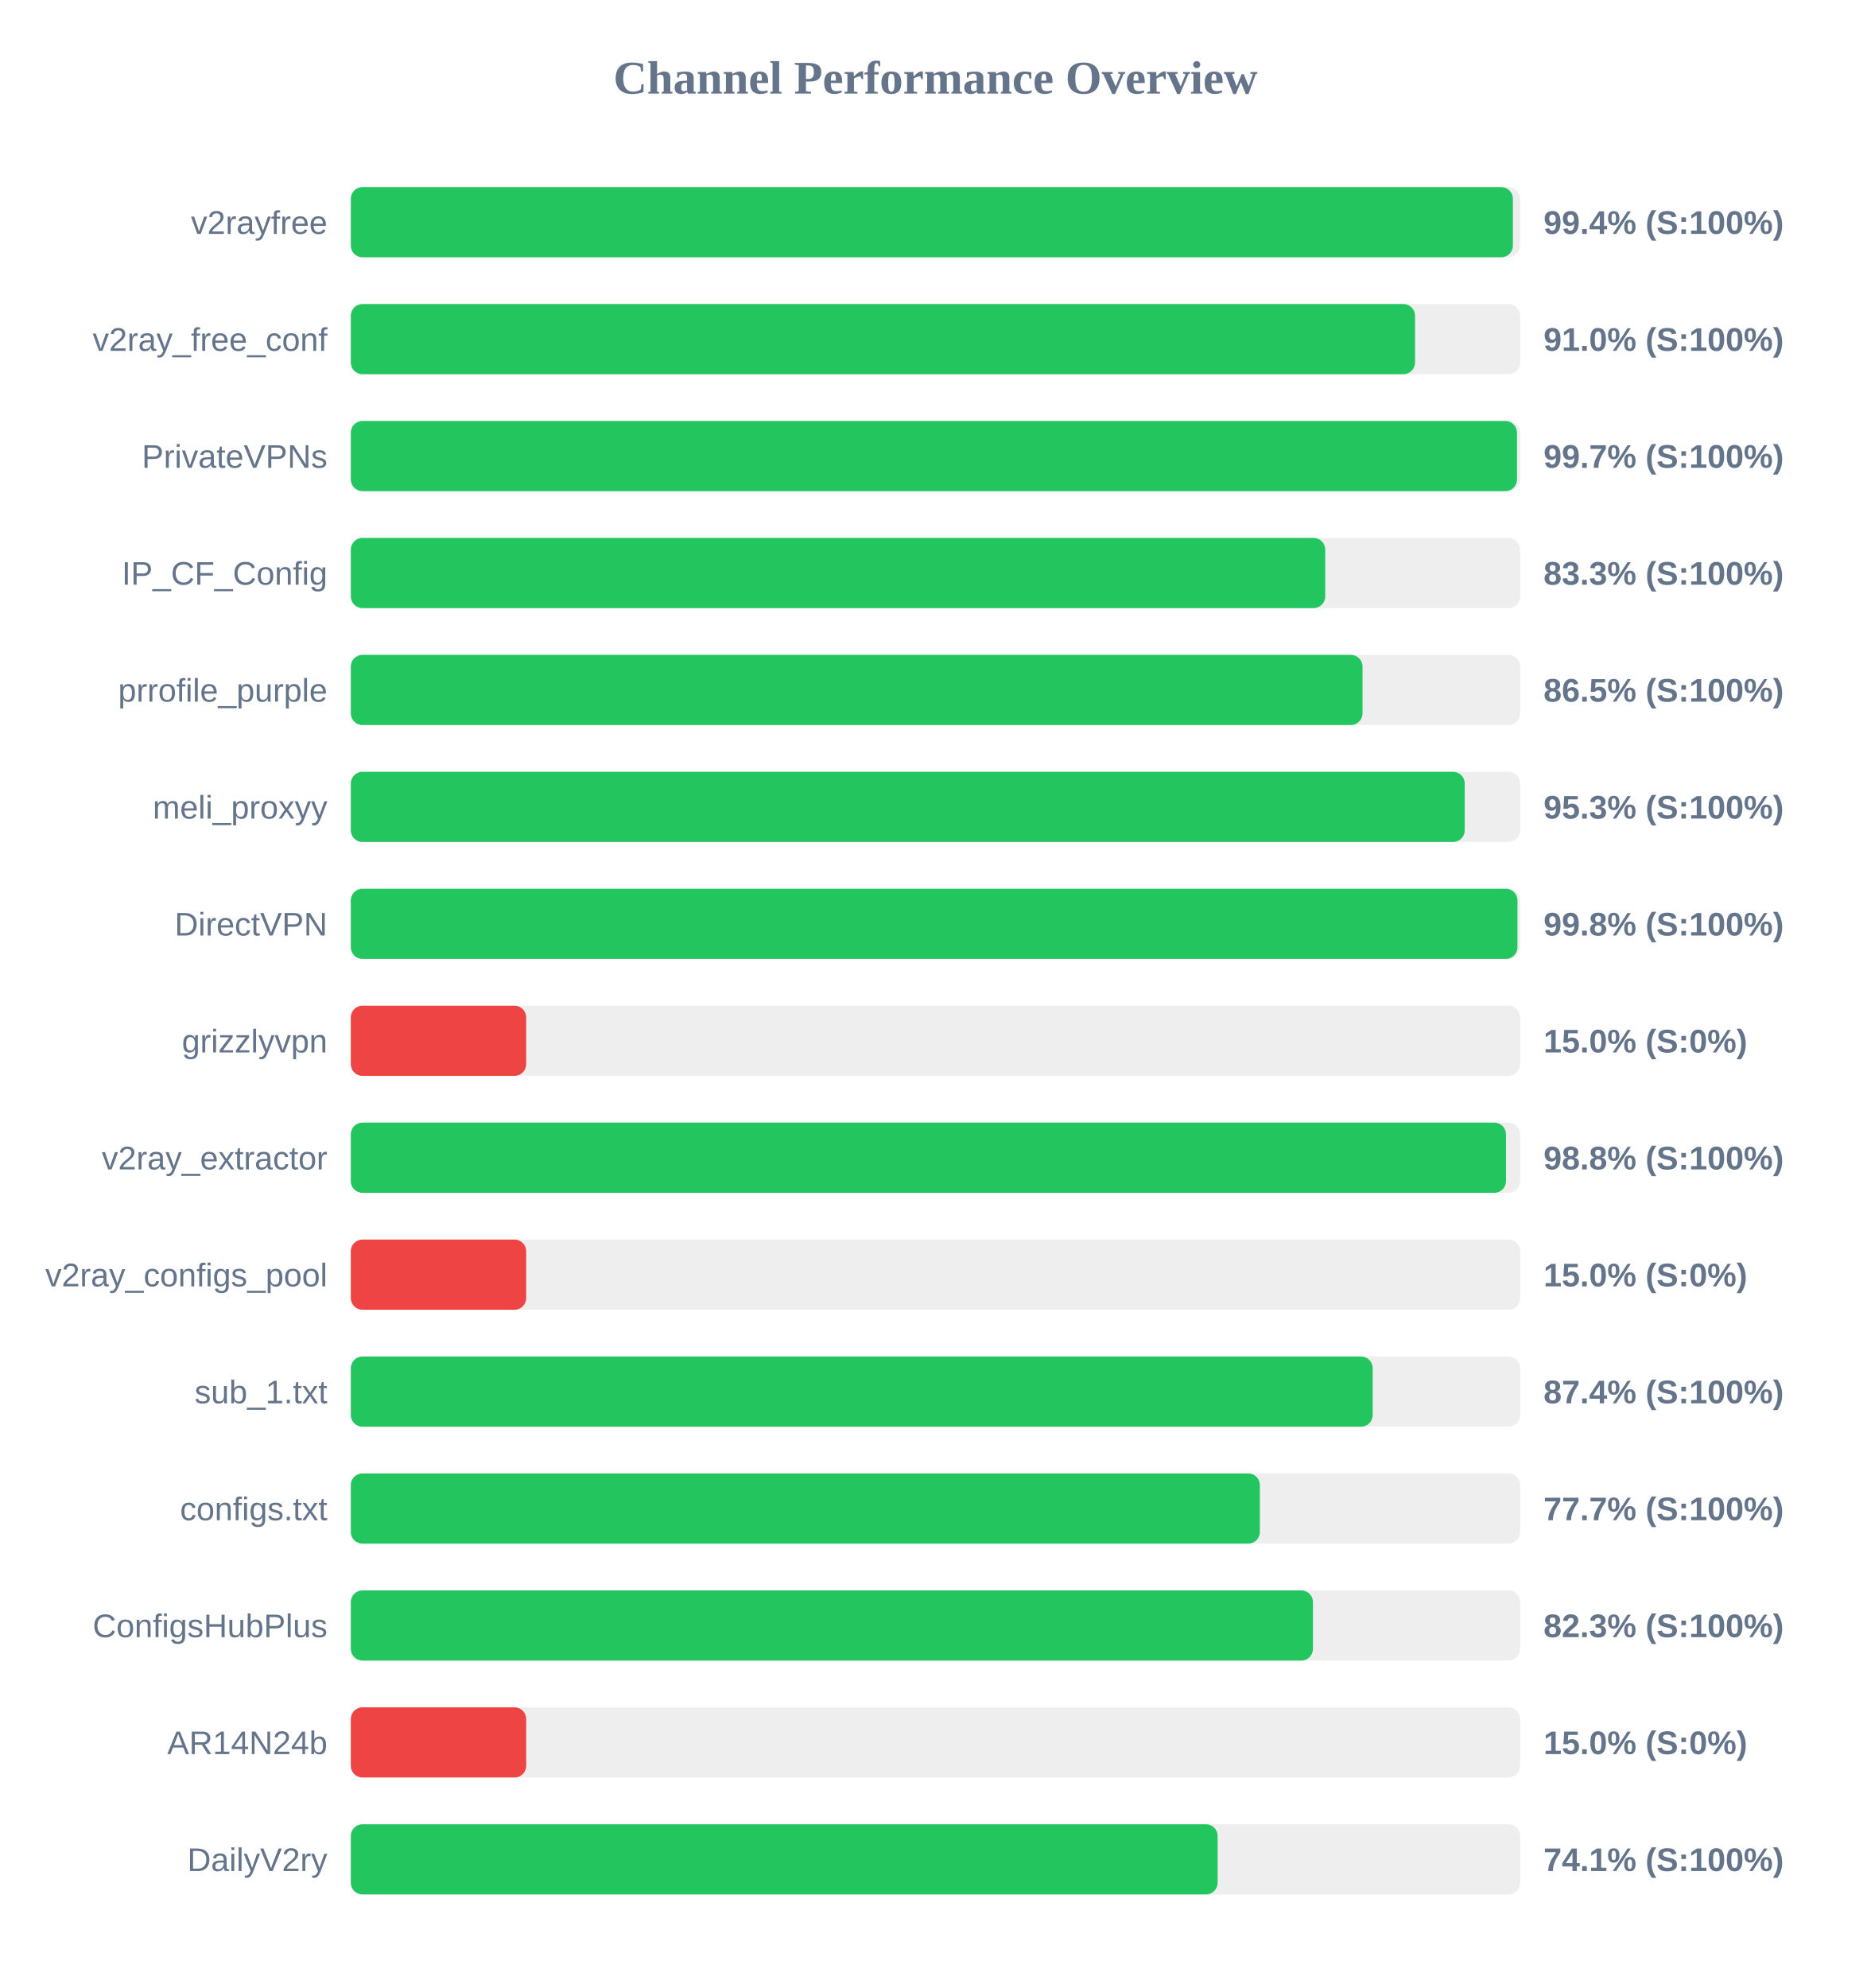
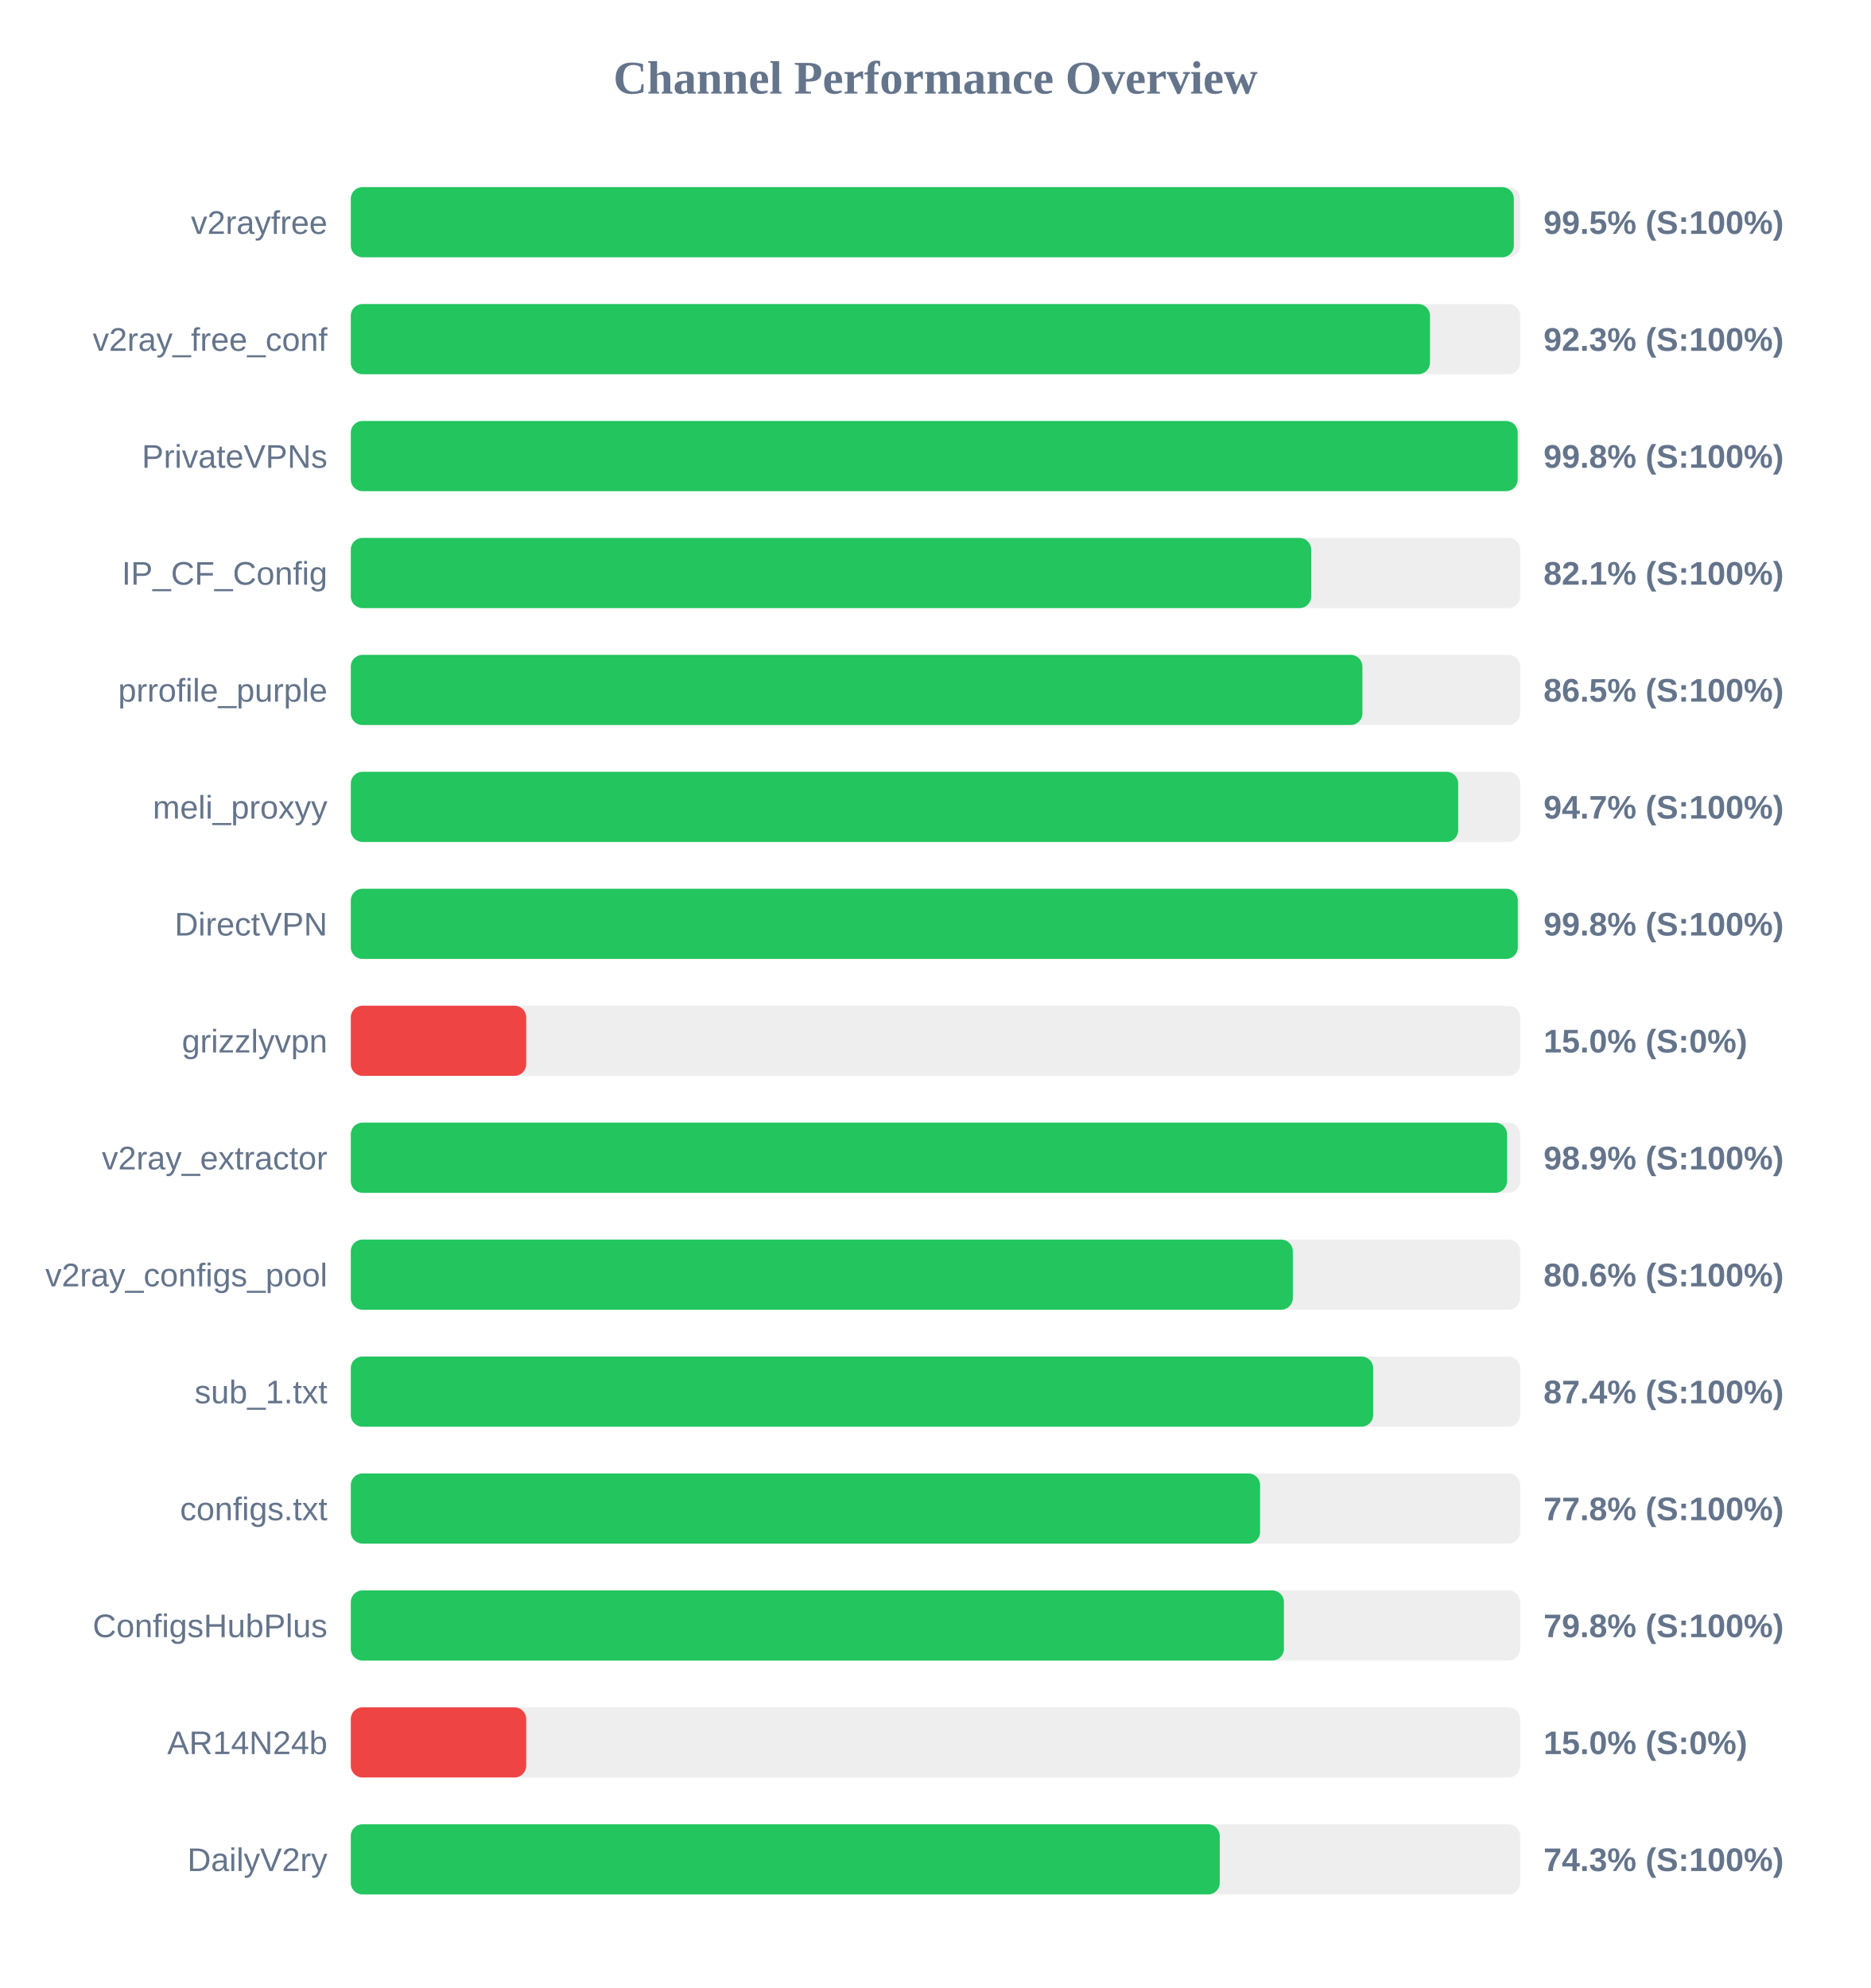
<svg xmlns="http://www.w3.org/2000/svg" width="800" height="850" version="1.1">
  <style>
        .row { font: 14px Arial; fill: #64748b; }
        .score { font: bold 14px Arial; fill: #64748b; }
    </style>
  <text x="400" y="40" text-anchor="middle" font-size="20px" font-weight="bold" fill="#64748b">Channel Performance Overview</text>
  <rect x="150" y="80" width="500" height="30" fill="#eee" rx="5" />
-   <rect x="150" y="80" width="496.9" height="30" fill="#22c55e" rx="5" />
+   <rect x="150" y="80" width="497.3" height="30" fill="#22c55e" rx="5" />
  <text x="140" y="100" text-anchor="end" class="row">v2rayfree</text>
-   <text x="660" y="100" text-anchor="start" class="score">99.4% (S:100%)</text>
+   <text x="660" y="100" text-anchor="start" class="score">99.5% (S:100%)</text>
  <rect x="150" y="130" width="500" height="30" fill="#eee" rx="5" />
-   <rect x="150" y="130" width="455.05" height="30" fill="#22c55e" rx="5" />
+   <rect x="150" y="130" width="461.45" height="30" fill="#22c55e" rx="5" />
  <text x="140" y="150" text-anchor="end" class="row">v2ray_free_conf</text>
-   <text x="660" y="150" text-anchor="start" class="score">91.0% (S:100%)</text>
+   <text x="660" y="150" text-anchor="start" class="score">92.3% (S:100%)</text>
  <rect x="150" y="180" width="500" height="30" fill="#eee" rx="5" />
-   <rect x="150" y="180" width="498.65" height="30" fill="#22c55e" rx="5" />
+   <rect x="150" y="180" width="498.95" height="30" fill="#22c55e" rx="5" />
  <text x="140" y="200" text-anchor="end" class="row">PrivateVPNs</text>
-   <text x="660" y="200" text-anchor="start" class="score">99.7% (S:100%)</text>
+   <text x="660" y="200" text-anchor="start" class="score">99.8% (S:100%)</text>
  <rect x="150" y="230" width="500" height="30" fill="#eee" rx="5" />
-   <rect x="150" y="230" width="416.65" height="30" fill="#22c55e" rx="5" />
+   <rect x="150" y="230" width="410.65" height="30" fill="#22c55e" rx="5" />
  <text x="140" y="250" text-anchor="end" class="row">IP_CF_Config</text>
-   <text x="660" y="250" text-anchor="start" class="score">83.3% (S:100%)</text>
+   <text x="660" y="250" text-anchor="start" class="score">82.1% (S:100%)</text>
  <rect x="150" y="280" width="500" height="30" fill="#eee" rx="5" />
-   <rect x="150" y="280" width="432.6" height="30" fill="#22c55e" rx="5" />
+   <rect x="150" y="280" width="432.55" height="30" fill="#22c55e" rx="5" />
  <text x="140" y="300" text-anchor="end" class="row">prrofile_purple</text>
  <text x="660" y="300" text-anchor="start" class="score">86.5% (S:100%)</text>
  <rect x="150" y="330" width="500" height="30" fill="#eee" rx="5" />
-   <rect x="150" y="330" width="476.3" height="30" fill="#22c55e" rx="5" />
+   <rect x="150" y="330" width="473.5" height="30" fill="#22c55e" rx="5" />
  <text x="140" y="350" text-anchor="end" class="row">meli_proxyy</text>
-   <text x="660" y="350" text-anchor="start" class="score">95.3% (S:100%)</text>
+   <text x="660" y="350" text-anchor="start" class="score">94.7% (S:100%)</text>
  <rect x="150" y="380" width="500" height="30" fill="#eee" rx="5" />
-   <rect x="150" y="380" width="498.85" height="30" fill="#22c55e" rx="5" />
+   <rect x="150" y="380" width="499.0" height="30" fill="#22c55e" rx="5" />
  <text x="140" y="400" text-anchor="end" class="row">DirectVPN</text>
  <text x="660" y="400" text-anchor="start" class="score">99.8% (S:100%)</text>
  <rect x="150" y="430" width="500" height="30" fill="#eee" rx="5" />
  <rect x="150" y="430" width="75.0" height="30" fill="#ef4444" rx="5" />
  <text x="140" y="450" text-anchor="end" class="row">grizzlyvpn</text>
  <text x="660" y="450" text-anchor="start" class="score">15.0% (S:0%)</text>
  <rect x="150" y="480" width="500" height="30" fill="#eee" rx="5" />
-   <rect x="150" y="480" width="493.95" height="30" fill="#22c55e" rx="5" />
+   <rect x="150" y="480" width="494.4" height="30" fill="#22c55e" rx="5" />
  <text x="140" y="500" text-anchor="end" class="row">v2ray_extractor</text>
-   <text x="660" y="500" text-anchor="start" class="score">98.8% (S:100%)</text>
+   <text x="660" y="500" text-anchor="start" class="score">98.9% (S:100%)</text>
  <rect x="150" y="530" width="500" height="30" fill="#eee" rx="5" />
-   <rect x="150" y="530" width="75.0" height="30" fill="#ef4444" rx="5" />
+   <rect x="150" y="530" width="402.8" height="30" fill="#22c55e" rx="5" />
  <text x="140" y="550" text-anchor="end" class="row">v2ray_configs_pool</text>
-   <text x="660" y="550" text-anchor="start" class="score">15.0% (S:0%)</text>
+   <text x="660" y="550" text-anchor="start" class="score">80.6% (S:100%)</text>
  <rect x="150" y="580" width="500" height="30" fill="#eee" rx="5" />
-   <rect x="150" y="580" width="436.95" height="30" fill="#22c55e" rx="5" />
+   <rect x="150" y="580" width="437.15" height="30" fill="#22c55e" rx="5" />
  <text x="140" y="600" text-anchor="end" class="row">sub_1.txt</text>
  <text x="660" y="600" text-anchor="start" class="score">87.4% (S:100%)</text>
  <rect x="150" y="630" width="500" height="30" fill="#eee" rx="5" />
-   <rect x="150" y="630" width="388.7" height="30" fill="#22c55e" rx="5" />
+   <rect x="150" y="630" width="388.8" height="30" fill="#22c55e" rx="5" />
  <text x="140" y="650" text-anchor="end" class="row">configs.txt</text>
-   <text x="660" y="650" text-anchor="start" class="score">77.7% (S:100%)</text>
+   <text x="660" y="650" text-anchor="start" class="score">77.8% (S:100%)</text>
  <rect x="150" y="680" width="500" height="30" fill="#eee" rx="5" />
-   <rect x="150" y="680" width="411.4" height="30" fill="#22c55e" rx="5" />
+   <rect x="150" y="680" width="399.0" height="30" fill="#22c55e" rx="5" />
  <text x="140" y="700" text-anchor="end" class="row">ConfigsHubPlus</text>
-   <text x="660" y="700" text-anchor="start" class="score">82.3% (S:100%)</text>
+   <text x="660" y="700" text-anchor="start" class="score">79.8% (S:100%)</text>
  <rect x="150" y="730" width="500" height="30" fill="#eee" rx="5" />
  <rect x="150" y="730" width="75.0" height="30" fill="#ef4444" rx="5" />
  <text x="140" y="750" text-anchor="end" class="row">AR14N24b</text>
  <text x="660" y="750" text-anchor="start" class="score">15.0% (S:0%)</text>
  <rect x="150" y="780" width="500" height="30" fill="#eee" rx="5" />
-   <rect x="150" y="780" width="370.65" height="30" fill="#22c55e" rx="5" />
+   <rect x="150" y="780" width="371.55" height="30" fill="#22c55e" rx="5" />
  <text x="140" y="800" text-anchor="end" class="row">DailyV2ry</text>
-   <text x="660" y="800" text-anchor="start" class="score">74.1% (S:100%)</text>
+   <text x="660" y="800" text-anchor="start" class="score">74.3% (S:100%)</text>
</svg>
